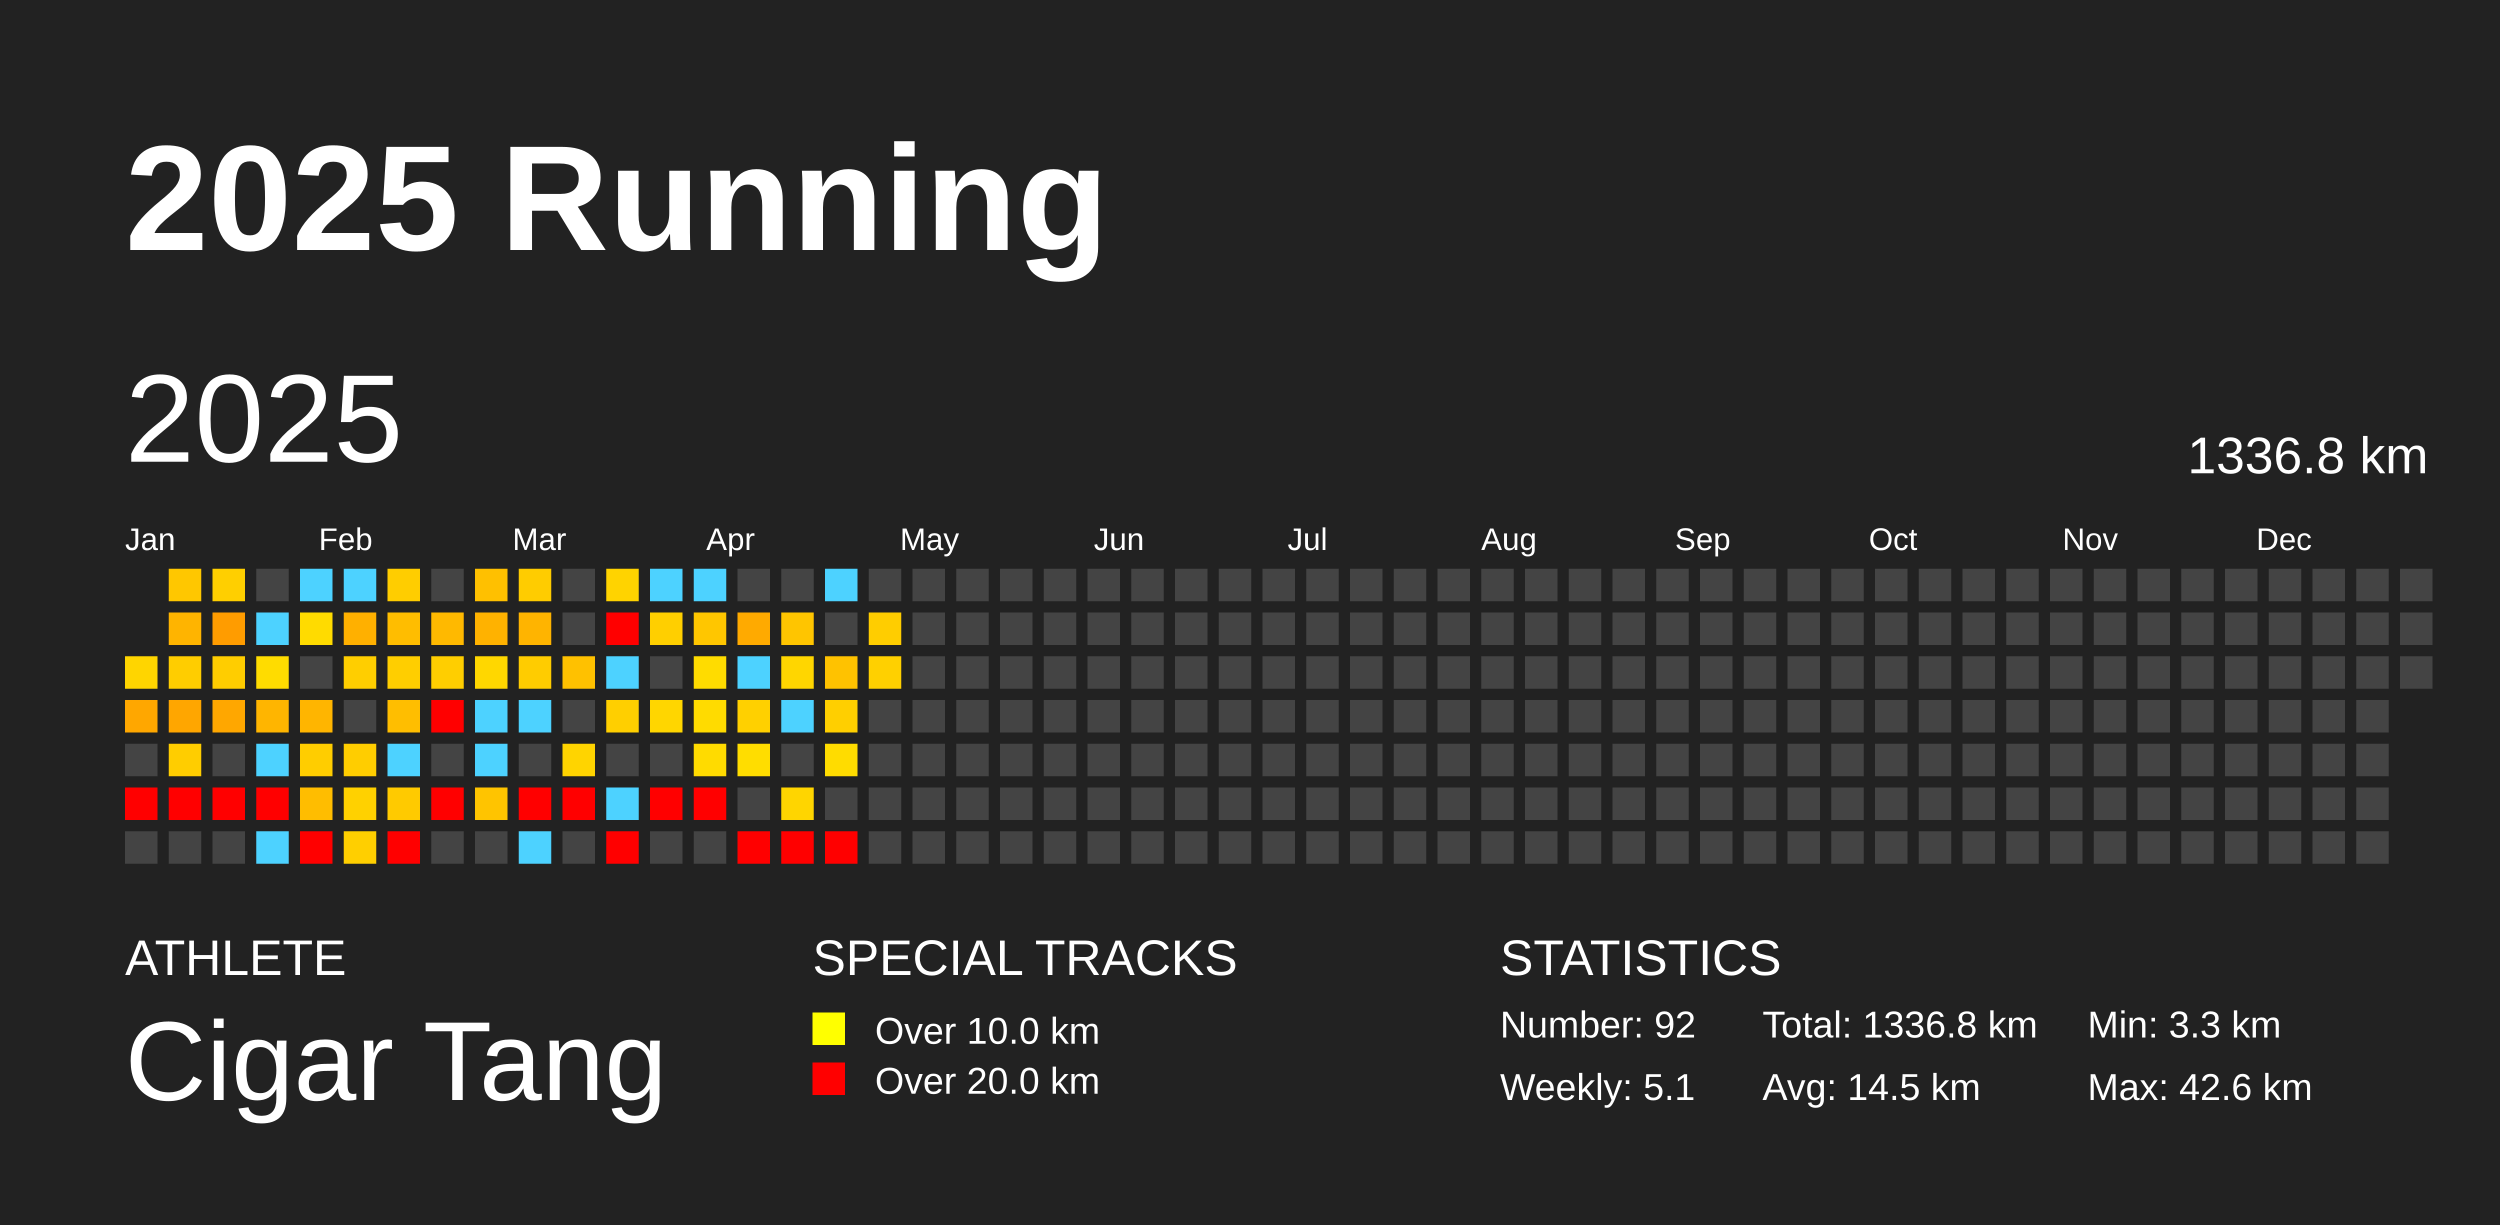
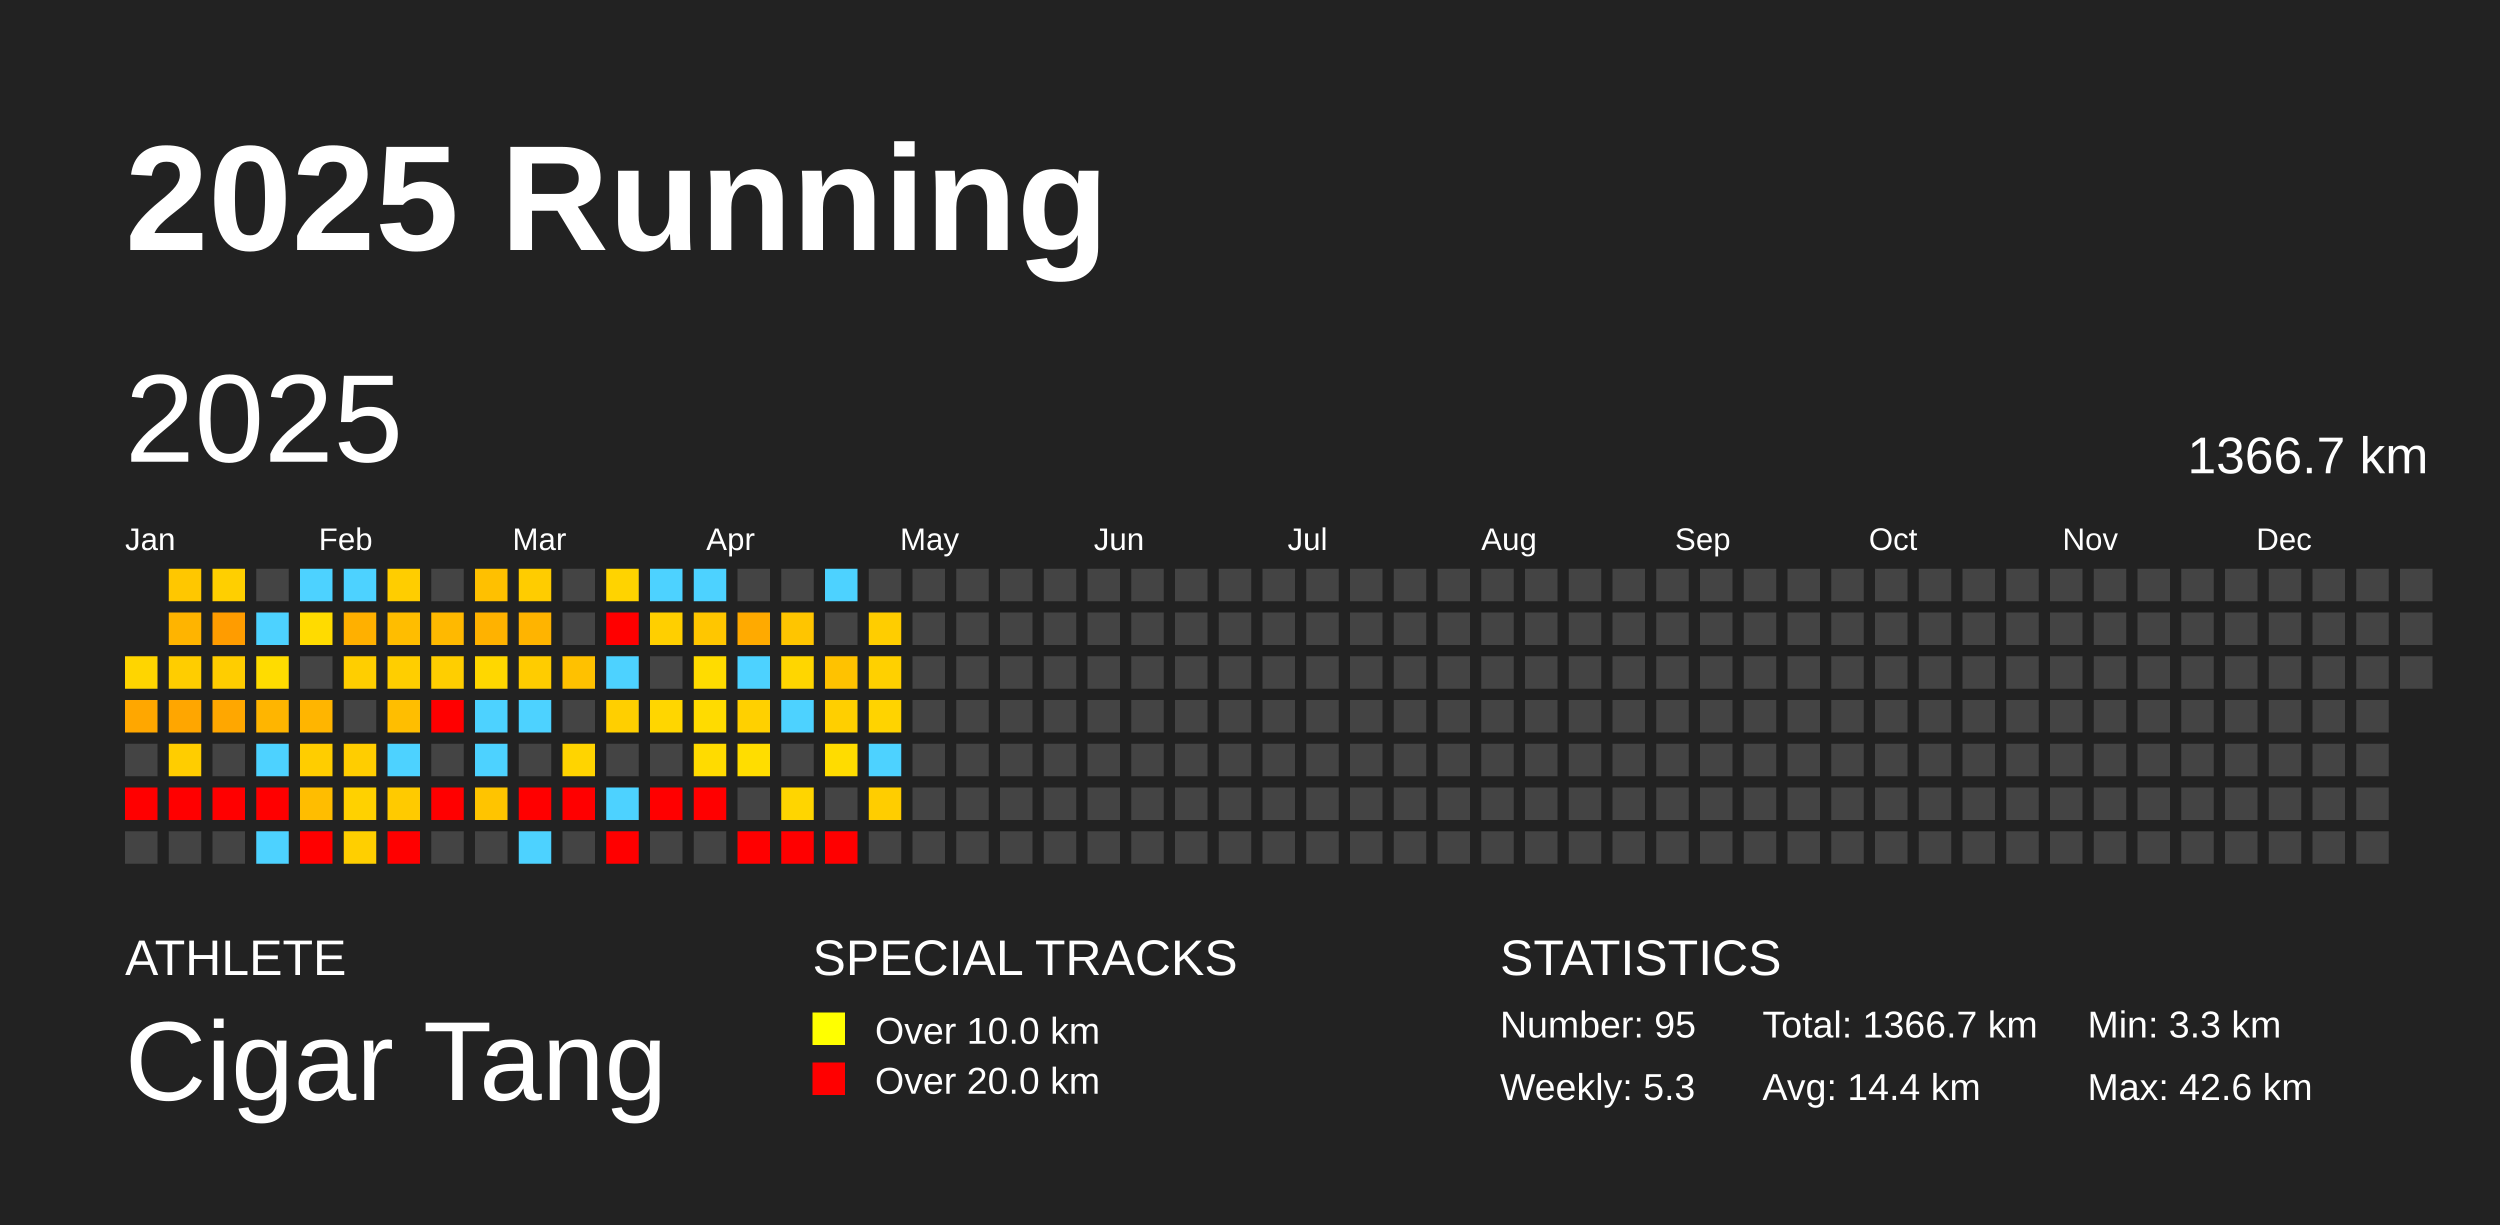
<svg xmlns="http://www.w3.org/2000/svg" baseProfile="full" height="98mm" version="1.1" viewBox="0,0,200,98" width="200mm">
  <defs />
  <rect fill="#222222" height="98" width="200" x="0" y="0" />
  <text fill="#FFFFFF" style="font-size:12px; font-family:Arial; font-weight:bold;" x="10" y="20">2025 Running</text>
  <text fill="#FFFFFF" style="font-size:4px; font-family:Arial" x="10" y="78">ATHLETE</text>
  <text fill="#FFFFFF" style="font-size:9px; font-family:Arial" x="10" y="88">Cigar Tang</text>
  <text fill="#FFFFFF" style="font-size:4px; font-family:Arial" x="65" y="78">SPECIAL TRACKS</text>
  <rect fill="yellow" height="2.6" width="2.6" x="65" y="81" />
  <text fill="#FFFFFF" style="font-size:3px; font-family:Arial" x="70" y="83.5">Over 10.0 km</text>
  <rect fill="red" height="2.6" width="2.6" x="65" y="85" />
  <text fill="#FFFFFF" style="font-size:3px; font-family:Arial" x="70" y="87.5">Over 20.0 km</text>
  <text fill="#FFFFFF" style="font-size:4px; font-family:Arial" x="120" y="78">STATISTICS</text>
-   <text fill="#FFFFFF" style="font-size:3px; font-family:Arial" x="120" y="83">Number: 92</text>
-   <text fill="#FFFFFF" style="font-size:3px; font-family:Arial" x="120" y="88">Weekly: 5.1</text>
-   <text fill="#FFFFFF" style="font-size:3px; font-family:Arial" x="141" y="83">Total: 1336.8 km</text>
-   <text fill="#FFFFFF" style="font-size:3px; font-family:Arial" x="141" y="88">Avg: 14.5 km</text>
+   <text fill="#FFFFFF" style="font-size:3px; font-family:Arial" x="120" y="83">Number: 95</text>
+   <text fill="#FFFFFF" style="font-size:3px; font-family:Arial" x="120" y="88">Weekly: 5.3</text>
+   <text fill="#FFFFFF" style="font-size:3px; font-family:Arial" x="141" y="83">Total: 1366.7 km</text>
+   <text fill="#FFFFFF" style="font-size:3px; font-family:Arial" x="141" y="88">Avg: 14.4 km</text>
  <text fill="#FFFFFF" style="font-size:3px; font-family:Arial" x="167" y="83">Min: 3.3 km</text>
  <text fill="#FFFFFF" style="font-size:3px; font-family:Arial" x="167" y="88">Max: 42.6 km</text>
  <text dominant-baseline="hanging" fill="#FFFFFF" style="font-size:10.0px; font-family:Arial;" x="10" y="30">2025</text>
-   <text dominant-baseline="hanging" fill="#FFFFFF" style="font-size:4.125px; font-family:Arial;" x="175" y="35">1336.8 km</text>
+   <text dominant-baseline="hanging" fill="#FFFFFF" style="font-size:4.125px; font-family:Arial;" x="175" y="35">1366.7 km</text>
  <text fill="#FFFFFF" style="font-size:2.5px; font-family:Arial" x="10.0" y="44">Jan</text>
  <text fill="#FFFFFF" style="font-size:2.5px; font-family:Arial" x="25.5" y="44">Feb</text>
  <text fill="#FFFFFF" style="font-size:2.5px; font-family:Arial" x="41.0" y="44">Mar</text>
  <text fill="#FFFFFF" style="font-size:2.5px; font-family:Arial" x="56.5" y="44">Apr</text>
  <text fill="#FFFFFF" style="font-size:2.5px; font-family:Arial" x="72.0" y="44">May</text>
  <text fill="#FFFFFF" style="font-size:2.5px; font-family:Arial" x="87.5" y="44">Jun</text>
  <text fill="#FFFFFF" style="font-size:2.5px; font-family:Arial" x="103.0" y="44">Jul</text>
  <text fill="#FFFFFF" style="font-size:2.5px; font-family:Arial" x="118.5" y="44">Aug</text>
  <text fill="#FFFFFF" style="font-size:2.5px; font-family:Arial" x="134.0" y="44">Sep</text>
  <text fill="#FFFFFF" style="font-size:2.5px; font-family:Arial" x="149.5" y="44">Oct</text>
  <text fill="#FFFFFF" style="font-size:2.5px; font-family:Arial" x="165.0" y="44">Nov</text>
  <text fill="#FFFFFF" style="font-size:2.5px; font-family:Arial" x="180.5" y="44">Dec</text>
  <rect fill="#ffd500" height="2.6" width="2.6" x="10.0" y="52.5" />
  <rect fill="#ffa700" height="2.6" width="2.6" x="10.0" y="56.0" />
  <rect fill="#444444" height="2.6" width="2.6" x="10.0" y="59.5" />
  <rect fill="red" height="2.6" width="2.6" x="10.0" y="63.0" />
  <rect fill="#444444" height="2.6" width="2.6" x="10.0" y="66.5" />
  <rect fill="#ffc700" height="2.6" width="2.6" x="13.5" y="45.5" />
  <rect fill="#ffb400" height="2.6" width="2.6" x="13.5" y="49.0" />
  <rect fill="#ffcd00" height="2.6" width="2.6" x="13.5" y="52.5" />
  <rect fill="#ffa600" height="2.6" width="2.6" x="13.5" y="56.0" />
  <rect fill="#ffcd00" height="2.6" width="2.6" x="13.5" y="59.5" />
  <rect fill="red" height="2.6" width="2.6" x="13.5" y="63.0" />
  <rect fill="#444444" height="2.6" width="2.6" x="13.5" y="66.5" />
  <rect fill="#ffcf00" height="2.6" width="2.6" x="17.0" y="45.5" />
  <rect fill="#ff9c00" height="2.6" width="2.6" x="17.0" y="49.0" />
  <rect fill="#ffcd00" height="2.6" width="2.6" x="17.0" y="52.5" />
  <rect fill="#ffa700" height="2.6" width="2.6" x="17.0" y="56.0" />
  <rect fill="#444444" height="2.6" width="2.6" x="17.0" y="59.5" />
  <rect fill="red" height="2.6" width="2.6" x="17.0" y="63.0" />
  <rect fill="#444444" height="2.6" width="2.6" x="17.0" y="66.5" />
  <rect fill="#444444" height="2.6" width="2.6" x="20.5" y="45.5" />
  <rect fill="#4dd2ff" height="2.6" width="2.6" x="20.5" y="49.0" />
  <rect fill="#ffdc00" height="2.6" width="2.6" x="20.5" y="52.5" />
  <rect fill="#ffb500" height="2.6" width="2.6" x="20.5" y="56.0" />
  <rect fill="#4dd2ff" height="2.6" width="2.6" x="20.5" y="59.5" />
  <rect fill="red" height="2.6" width="2.6" x="20.5" y="63.0" />
  <rect fill="#4dd2ff" height="2.6" width="2.6" x="20.5" y="66.5" />
  <rect fill="#4dd2ff" height="2.6" width="2.6" x="24.0" y="45.5" />
  <rect fill="#ffdb00" height="2.6" width="2.6" x="24.0" y="49.0" />
  <rect fill="#444444" height="2.6" width="2.6" x="24.0" y="52.5" />
  <rect fill="#ffb500" height="2.6" width="2.6" x="24.0" y="56.0" />
  <rect fill="#ffcd00" height="2.6" width="2.6" x="24.0" y="59.5" />
  <rect fill="#ffbd00" height="2.6" width="2.6" x="24.0" y="63.0" />
  <rect fill="red" height="2.6" width="2.6" x="24.0" y="66.5" />
  <rect fill="#4dd2ff" height="2.6" width="2.6" x="27.5" y="45.5" />
  <rect fill="#ffb000" height="2.6" width="2.6" x="27.5" y="49.0" />
  <rect fill="#ffce00" height="2.6" width="2.6" x="27.5" y="52.5" />
  <rect fill="#444444" height="2.6" width="2.6" x="27.5" y="56.0" />
  <rect fill="#ffcd00" height="2.6" width="2.6" x="27.5" y="59.5" />
  <rect fill="#ffd100" height="2.6" width="2.6" x="27.5" y="63.0" />
  <rect fill="#ffcf00" height="2.6" width="2.6" x="27.5" y="66.5" />
  <rect fill="#ffcd00" height="2.6" width="2.6" x="31.0" y="45.5" />
  <rect fill="#ffbd00" height="2.6" width="2.6" x="31.0" y="49.0" />
  <rect fill="#ffce00" height="2.6" width="2.6" x="31.0" y="52.5" />
  <rect fill="#ffbe00" height="2.6" width="2.6" x="31.0" y="56.0" />
  <rect fill="#4dd2ff" height="2.6" width="2.6" x="31.0" y="59.5" />
  <rect fill="#ffca00" height="2.6" width="2.6" x="31.0" y="63.0" />
  <rect fill="red" height="2.6" width="2.6" x="31.0" y="66.5" />
  <rect fill="#444444" height="2.6" width="2.6" x="34.5" y="45.5" />
  <rect fill="#ffb900" height="2.6" width="2.6" x="34.5" y="49.0" />
  <rect fill="#ffce00" height="2.6" width="2.6" x="34.5" y="52.5" />
  <rect fill="red" height="2.6" width="2.6" x="34.5" y="56.0" />
  <rect fill="#444444" height="2.6" width="2.6" x="34.5" y="59.5" />
  <rect fill="red" height="2.6" width="2.6" x="34.5" y="63.0" />
  <rect fill="#444444" height="2.6" width="2.6" x="34.5" y="66.5" />
  <rect fill="#ffc000" height="2.6" width="2.6" x="38.0" y="45.5" />
  <rect fill="#ffb200" height="2.6" width="2.6" x="38.0" y="49.0" />
  <rect fill="#ffd700" height="2.6" width="2.6" x="38.0" y="52.5" />
  <rect fill="#4dd2ff" height="2.6" width="2.6" x="38.0" y="56.0" />
  <rect fill="#4dd2ff" height="2.6" width="2.6" x="38.0" y="59.5" />
  <rect fill="#ffc400" height="2.6" width="2.6" x="38.0" y="63.0" />
  <rect fill="#444444" height="2.6" width="2.6" x="38.0" y="66.5" />
  <rect fill="#ffcc00" height="2.6" width="2.6" x="41.5" y="45.5" />
  <rect fill="#ffb400" height="2.6" width="2.6" x="41.5" y="49.0" />
  <rect fill="#ffcc00" height="2.6" width="2.6" x="41.5" y="52.5" />
  <rect fill="#4dd2ff" height="2.6" width="2.6" x="41.5" y="56.0" />
  <rect fill="#444444" height="2.6" width="2.6" x="41.5" y="59.5" />
  <rect fill="red" height="2.6" width="2.6" x="41.5" y="63.0" />
  <rect fill="#4dd2ff" height="2.6" width="2.6" x="41.5" y="66.5" />
  <rect fill="#444444" height="2.6" width="2.6" x="45.0" y="45.5" />
  <rect fill="#444444" height="2.6" width="2.6" x="45.0" y="49.0" />
  <rect fill="#ffc100" height="2.6" width="2.6" x="45.0" y="52.5" />
  <rect fill="#444444" height="2.6" width="2.6" x="45.0" y="56.0" />
  <rect fill="#ffd400" height="2.6" width="2.6" x="45.0" y="59.5" />
  <rect fill="red" height="2.6" width="2.6" x="45.0" y="63.0" />
  <rect fill="#444444" height="2.6" width="2.6" x="45.0" y="66.5" />
  <rect fill="#ffd300" height="2.6" width="2.6" x="48.5" y="45.5" />
  <rect fill="red" height="2.6" width="2.6" x="48.5" y="49.0" />
  <rect fill="#4dd2ff" height="2.6" width="2.6" x="48.5" y="52.5" />
  <rect fill="#ffcf00" height="2.6" width="2.6" x="48.5" y="56.0" />
  <rect fill="#444444" height="2.6" width="2.6" x="48.5" y="59.5" />
  <rect fill="#4dd2ff" height="2.6" width="2.6" x="48.5" y="63.0" />
  <rect fill="red" height="2.6" width="2.6" x="48.5" y="66.5" />
  <rect fill="#4dd2ff" height="2.6" width="2.6" x="52.0" y="45.5" />
  <rect fill="#ffcf00" height="2.6" width="2.6" x="52.0" y="49.0" />
  <rect fill="#444444" height="2.6" width="2.6" x="52.0" y="52.5" />
  <rect fill="#ffd600" height="2.6" width="2.6" x="52.0" y="56.0" />
  <rect fill="#444444" height="2.6" width="2.6" x="52.0" y="59.5" />
  <rect fill="red" height="2.6" width="2.6" x="52.0" y="63.0" />
  <rect fill="#444444" height="2.6" width="2.6" x="52.0" y="66.5" />
  <rect fill="#4dd2ff" height="2.6" width="2.6" x="55.5" y="45.5" />
  <rect fill="#ffc600" height="2.6" width="2.6" x="55.5" y="49.0" />
  <rect fill="#ffdc00" height="2.6" width="2.6" x="55.5" y="52.5" />
  <rect fill="#ffdb00" height="2.6" width="2.6" x="55.5" y="56.0" />
  <rect fill="#ffdb00" height="2.6" width="2.6" x="55.5" y="59.5" />
  <rect fill="red" height="2.6" width="2.6" x="55.5" y="63.0" />
  <rect fill="#444444" height="2.6" width="2.6" x="55.5" y="66.5" />
  <rect fill="#444444" height="2.6" width="2.6" x="59.0" y="45.5" />
  <rect fill="#ffaa00" height="2.6" width="2.6" x="59.0" y="49.0" />
  <rect fill="#4dd2ff" height="2.6" width="2.6" x="59.0" y="52.5" />
  <rect fill="#ffd000" height="2.6" width="2.6" x="59.0" y="56.0" />
  <rect fill="#ffdd00" height="2.6" width="2.6" x="59.0" y="59.5" />
  <rect fill="#444444" height="2.6" width="2.6" x="59.0" y="63.0" />
  <rect fill="red" height="2.6" width="2.6" x="59.0" y="66.5" />
  <rect fill="#444444" height="2.6" width="2.6" x="62.5" y="45.5" />
  <rect fill="#ffc500" height="2.6" width="2.6" x="62.5" y="49.0" />
  <rect fill="#ffd600" height="2.6" width="2.6" x="62.5" y="52.5" />
  <rect fill="#4dd2ff" height="2.6" width="2.6" x="62.5" y="56.0" />
  <rect fill="#444444" height="2.6" width="2.6" x="62.5" y="59.5" />
  <rect fill="#ffd500" height="2.6" width="2.6" x="62.5" y="63.0" />
  <rect fill="red" height="2.6" width="2.6" x="62.5" y="66.5" />
  <rect fill="#4dd2ff" height="2.6" width="2.6" x="66.0" y="45.5" />
  <rect fill="#444444" height="2.6" width="2.6" x="66.0" y="49.0" />
  <rect fill="#ffc200" height="2.6" width="2.6" x="66.0" y="52.5" />
  <rect fill="#ffcf00" height="2.6" width="2.6" x="66.0" y="56.0" />
  <rect fill="#ffdc00" height="2.6" width="2.6" x="66.0" y="59.5" />
  <rect fill="#444444" height="2.6" width="2.6" x="66.0" y="63.0" />
  <rect fill="red" height="2.6" width="2.6" x="66.0" y="66.5" />
  <rect fill="#444444" height="2.6" width="2.6" x="69.5" y="45.5" />
  <rect fill="#ffcd00" height="2.6" width="2.6" x="69.5" y="49.0" />
  <rect fill="#ffd000" height="2.6" width="2.6" x="69.5" y="52.5" />
-   <rect fill="#444444" height="2.6" width="2.6" x="69.5" y="56.0" />
-   <rect fill="#444444" height="2.6" width="2.6" x="69.5" y="59.5" />
-   <rect fill="#444444" height="2.6" width="2.6" x="69.5" y="63.0" />
+   <rect fill="#ffd300" height="2.6" width="2.6" x="69.5" y="56.0" />
+   <rect fill="#4dd2ff" height="2.6" width="2.6" x="69.5" y="59.5" />
+   <rect fill="#ffcd00" height="2.6" width="2.6" x="69.5" y="63.0" />
  <rect fill="#444444" height="2.6" width="2.6" x="69.5" y="66.5" />
  <rect fill="#444444" height="2.6" width="2.6" x="73.0" y="45.5" />
  <rect fill="#444444" height="2.6" width="2.6" x="73.0" y="49.0" />
  <rect fill="#444444" height="2.6" width="2.6" x="73.0" y="52.5" />
  <rect fill="#444444" height="2.6" width="2.6" x="73.0" y="56.0" />
  <rect fill="#444444" height="2.6" width="2.6" x="73.0" y="59.5" />
  <rect fill="#444444" height="2.6" width="2.6" x="73.0" y="63.0" />
  <rect fill="#444444" height="2.6" width="2.6" x="73.0" y="66.5" />
  <rect fill="#444444" height="2.6" width="2.6" x="76.5" y="45.5" />
  <rect fill="#444444" height="2.6" width="2.6" x="76.5" y="49.0" />
  <rect fill="#444444" height="2.6" width="2.6" x="76.5" y="52.5" />
  <rect fill="#444444" height="2.6" width="2.6" x="76.5" y="56.0" />
  <rect fill="#444444" height="2.6" width="2.6" x="76.5" y="59.5" />
  <rect fill="#444444" height="2.6" width="2.6" x="76.5" y="63.0" />
  <rect fill="#444444" height="2.6" width="2.6" x="76.5" y="66.5" />
  <rect fill="#444444" height="2.6" width="2.6" x="80.0" y="45.5" />
  <rect fill="#444444" height="2.6" width="2.6" x="80.0" y="49.0" />
  <rect fill="#444444" height="2.6" width="2.6" x="80.0" y="52.5" />
  <rect fill="#444444" height="2.6" width="2.6" x="80.0" y="56.0" />
  <rect fill="#444444" height="2.6" width="2.6" x="80.0" y="59.5" />
  <rect fill="#444444" height="2.6" width="2.6" x="80.0" y="63.0" />
  <rect fill="#444444" height="2.6" width="2.6" x="80.0" y="66.5" />
  <rect fill="#444444" height="2.6" width="2.6" x="83.5" y="45.5" />
  <rect fill="#444444" height="2.6" width="2.6" x="83.5" y="49.0" />
  <rect fill="#444444" height="2.6" width="2.6" x="83.5" y="52.5" />
  <rect fill="#444444" height="2.6" width="2.6" x="83.5" y="56.0" />
  <rect fill="#444444" height="2.6" width="2.6" x="83.5" y="59.5" />
  <rect fill="#444444" height="2.6" width="2.6" x="83.5" y="63.0" />
  <rect fill="#444444" height="2.6" width="2.6" x="83.5" y="66.5" />
  <rect fill="#444444" height="2.6" width="2.6" x="87.0" y="45.5" />
  <rect fill="#444444" height="2.6" width="2.6" x="87.0" y="49.0" />
  <rect fill="#444444" height="2.6" width="2.6" x="87.0" y="52.5" />
  <rect fill="#444444" height="2.6" width="2.6" x="87.0" y="56.0" />
  <rect fill="#444444" height="2.6" width="2.6" x="87.0" y="59.5" />
  <rect fill="#444444" height="2.6" width="2.6" x="87.0" y="63.0" />
  <rect fill="#444444" height="2.6" width="2.6" x="87.0" y="66.5" />
  <rect fill="#444444" height="2.6" width="2.6" x="90.5" y="45.5" />
  <rect fill="#444444" height="2.6" width="2.6" x="90.5" y="49.0" />
  <rect fill="#444444" height="2.6" width="2.6" x="90.5" y="52.5" />
  <rect fill="#444444" height="2.6" width="2.6" x="90.5" y="56.0" />
  <rect fill="#444444" height="2.6" width="2.6" x="90.5" y="59.5" />
  <rect fill="#444444" height="2.6" width="2.6" x="90.5" y="63.0" />
  <rect fill="#444444" height="2.6" width="2.6" x="90.5" y="66.5" />
  <rect fill="#444444" height="2.6" width="2.6" x="94.0" y="45.5" />
  <rect fill="#444444" height="2.6" width="2.6" x="94.0" y="49.0" />
  <rect fill="#444444" height="2.6" width="2.6" x="94.0" y="52.5" />
  <rect fill="#444444" height="2.6" width="2.6" x="94.0" y="56.0" />
  <rect fill="#444444" height="2.6" width="2.6" x="94.0" y="59.5" />
  <rect fill="#444444" height="2.6" width="2.6" x="94.0" y="63.0" />
  <rect fill="#444444" height="2.6" width="2.6" x="94.0" y="66.5" />
  <rect fill="#444444" height="2.6" width="2.6" x="97.5" y="45.5" />
  <rect fill="#444444" height="2.6" width="2.6" x="97.5" y="49.0" />
  <rect fill="#444444" height="2.6" width="2.6" x="97.5" y="52.5" />
  <rect fill="#444444" height="2.6" width="2.6" x="97.5" y="56.0" />
  <rect fill="#444444" height="2.6" width="2.6" x="97.5" y="59.5" />
  <rect fill="#444444" height="2.6" width="2.6" x="97.5" y="63.0" />
  <rect fill="#444444" height="2.6" width="2.6" x="97.5" y="66.5" />
  <rect fill="#444444" height="2.6" width="2.6" x="101.0" y="45.5" />
  <rect fill="#444444" height="2.6" width="2.6" x="101.0" y="49.0" />
  <rect fill="#444444" height="2.6" width="2.6" x="101.0" y="52.5" />
  <rect fill="#444444" height="2.6" width="2.6" x="101.0" y="56.0" />
  <rect fill="#444444" height="2.6" width="2.6" x="101.0" y="59.5" />
  <rect fill="#444444" height="2.6" width="2.6" x="101.0" y="63.0" />
  <rect fill="#444444" height="2.6" width="2.6" x="101.0" y="66.5" />
  <rect fill="#444444" height="2.6" width="2.6" x="104.5" y="45.5" />
  <rect fill="#444444" height="2.6" width="2.6" x="104.5" y="49.0" />
  <rect fill="#444444" height="2.6" width="2.6" x="104.5" y="52.5" />
  <rect fill="#444444" height="2.6" width="2.6" x="104.5" y="56.0" />
  <rect fill="#444444" height="2.6" width="2.6" x="104.5" y="59.5" />
  <rect fill="#444444" height="2.6" width="2.6" x="104.5" y="63.0" />
  <rect fill="#444444" height="2.6" width="2.6" x="104.5" y="66.5" />
  <rect fill="#444444" height="2.6" width="2.6" x="108.0" y="45.5" />
  <rect fill="#444444" height="2.6" width="2.6" x="108.0" y="49.0" />
  <rect fill="#444444" height="2.6" width="2.6" x="108.0" y="52.5" />
  <rect fill="#444444" height="2.6" width="2.6" x="108.0" y="56.0" />
  <rect fill="#444444" height="2.6" width="2.6" x="108.0" y="59.5" />
  <rect fill="#444444" height="2.6" width="2.6" x="108.0" y="63.0" />
  <rect fill="#444444" height="2.6" width="2.6" x="108.0" y="66.5" />
  <rect fill="#444444" height="2.6" width="2.6" x="111.5" y="45.5" />
  <rect fill="#444444" height="2.6" width="2.6" x="111.5" y="49.0" />
  <rect fill="#444444" height="2.6" width="2.6" x="111.5" y="52.5" />
  <rect fill="#444444" height="2.6" width="2.6" x="111.5" y="56.0" />
  <rect fill="#444444" height="2.6" width="2.6" x="111.5" y="59.5" />
  <rect fill="#444444" height="2.6" width="2.6" x="111.5" y="63.0" />
  <rect fill="#444444" height="2.6" width="2.6" x="111.5" y="66.5" />
  <rect fill="#444444" height="2.6" width="2.6" x="115.0" y="45.5" />
  <rect fill="#444444" height="2.6" width="2.6" x="115.0" y="49.0" />
  <rect fill="#444444" height="2.6" width="2.6" x="115.0" y="52.5" />
  <rect fill="#444444" height="2.6" width="2.6" x="115.0" y="56.0" />
  <rect fill="#444444" height="2.6" width="2.6" x="115.0" y="59.5" />
  <rect fill="#444444" height="2.6" width="2.6" x="115.0" y="63.0" />
  <rect fill="#444444" height="2.6" width="2.6" x="115.0" y="66.5" />
  <rect fill="#444444" height="2.6" width="2.6" x="118.5" y="45.5" />
  <rect fill="#444444" height="2.6" width="2.6" x="118.5" y="49.0" />
  <rect fill="#444444" height="2.6" width="2.6" x="118.5" y="52.5" />
  <rect fill="#444444" height="2.6" width="2.6" x="118.5" y="56.0" />
  <rect fill="#444444" height="2.6" width="2.6" x="118.5" y="59.5" />
  <rect fill="#444444" height="2.6" width="2.6" x="118.5" y="63.0" />
  <rect fill="#444444" height="2.6" width="2.6" x="118.5" y="66.5" />
  <rect fill="#444444" height="2.6" width="2.6" x="122.0" y="45.5" />
  <rect fill="#444444" height="2.6" width="2.6" x="122.0" y="49.0" />
  <rect fill="#444444" height="2.6" width="2.6" x="122.0" y="52.5" />
  <rect fill="#444444" height="2.6" width="2.6" x="122.0" y="56.0" />
  <rect fill="#444444" height="2.6" width="2.6" x="122.0" y="59.5" />
  <rect fill="#444444" height="2.6" width="2.6" x="122.0" y="63.0" />
  <rect fill="#444444" height="2.6" width="2.6" x="122.0" y="66.5" />
  <rect fill="#444444" height="2.6" width="2.6" x="125.5" y="45.5" />
  <rect fill="#444444" height="2.6" width="2.6" x="125.5" y="49.0" />
  <rect fill="#444444" height="2.6" width="2.6" x="125.5" y="52.5" />
  <rect fill="#444444" height="2.6" width="2.6" x="125.5" y="56.0" />
  <rect fill="#444444" height="2.6" width="2.6" x="125.5" y="59.5" />
  <rect fill="#444444" height="2.6" width="2.6" x="125.5" y="63.0" />
  <rect fill="#444444" height="2.6" width="2.6" x="125.5" y="66.5" />
  <rect fill="#444444" height="2.6" width="2.6" x="129.0" y="45.5" />
  <rect fill="#444444" height="2.6" width="2.6" x="129.0" y="49.0" />
  <rect fill="#444444" height="2.6" width="2.6" x="129.0" y="52.5" />
  <rect fill="#444444" height="2.6" width="2.6" x="129.0" y="56.0" />
  <rect fill="#444444" height="2.6" width="2.6" x="129.0" y="59.5" />
  <rect fill="#444444" height="2.6" width="2.6" x="129.0" y="63.0" />
  <rect fill="#444444" height="2.6" width="2.6" x="129.0" y="66.5" />
  <rect fill="#444444" height="2.6" width="2.6" x="132.5" y="45.5" />
  <rect fill="#444444" height="2.6" width="2.6" x="132.5" y="49.0" />
  <rect fill="#444444" height="2.6" width="2.6" x="132.5" y="52.5" />
  <rect fill="#444444" height="2.6" width="2.6" x="132.5" y="56.0" />
  <rect fill="#444444" height="2.6" width="2.6" x="132.5" y="59.5" />
  <rect fill="#444444" height="2.6" width="2.6" x="132.5" y="63.0" />
  <rect fill="#444444" height="2.6" width="2.6" x="132.5" y="66.5" />
  <rect fill="#444444" height="2.6" width="2.6" x="136.0" y="45.5" />
  <rect fill="#444444" height="2.6" width="2.6" x="136.0" y="49.0" />
  <rect fill="#444444" height="2.6" width="2.6" x="136.0" y="52.5" />
  <rect fill="#444444" height="2.6" width="2.6" x="136.0" y="56.0" />
  <rect fill="#444444" height="2.6" width="2.6" x="136.0" y="59.5" />
  <rect fill="#444444" height="2.6" width="2.6" x="136.0" y="63.0" />
  <rect fill="#444444" height="2.6" width="2.6" x="136.0" y="66.5" />
  <rect fill="#444444" height="2.6" width="2.6" x="139.5" y="45.5" />
  <rect fill="#444444" height="2.6" width="2.6" x="139.5" y="49.0" />
  <rect fill="#444444" height="2.6" width="2.6" x="139.5" y="52.5" />
  <rect fill="#444444" height="2.6" width="2.6" x="139.5" y="56.0" />
  <rect fill="#444444" height="2.6" width="2.6" x="139.5" y="59.5" />
  <rect fill="#444444" height="2.6" width="2.6" x="139.5" y="63.0" />
  <rect fill="#444444" height="2.6" width="2.6" x="139.5" y="66.5" />
  <rect fill="#444444" height="2.6" width="2.6" x="143.0" y="45.5" />
  <rect fill="#444444" height="2.6" width="2.6" x="143.0" y="49.0" />
  <rect fill="#444444" height="2.6" width="2.6" x="143.0" y="52.5" />
  <rect fill="#444444" height="2.6" width="2.6" x="143.0" y="56.0" />
  <rect fill="#444444" height="2.6" width="2.6" x="143.0" y="59.5" />
  <rect fill="#444444" height="2.6" width="2.6" x="143.0" y="63.0" />
  <rect fill="#444444" height="2.6" width="2.6" x="143.0" y="66.5" />
  <rect fill="#444444" height="2.6" width="2.6" x="146.5" y="45.5" />
  <rect fill="#444444" height="2.6" width="2.6" x="146.5" y="49.0" />
  <rect fill="#444444" height="2.6" width="2.6" x="146.5" y="52.5" />
  <rect fill="#444444" height="2.6" width="2.6" x="146.5" y="56.0" />
  <rect fill="#444444" height="2.6" width="2.6" x="146.5" y="59.5" />
  <rect fill="#444444" height="2.6" width="2.6" x="146.5" y="63.0" />
  <rect fill="#444444" height="2.6" width="2.6" x="146.5" y="66.5" />
  <rect fill="#444444" height="2.6" width="2.6" x="150.0" y="45.5" />
  <rect fill="#444444" height="2.6" width="2.6" x="150.0" y="49.0" />
  <rect fill="#444444" height="2.6" width="2.6" x="150.0" y="52.5" />
  <rect fill="#444444" height="2.6" width="2.6" x="150.0" y="56.0" />
  <rect fill="#444444" height="2.6" width="2.6" x="150.0" y="59.5" />
  <rect fill="#444444" height="2.6" width="2.6" x="150.0" y="63.0" />
  <rect fill="#444444" height="2.6" width="2.6" x="150.0" y="66.5" />
  <rect fill="#444444" height="2.6" width="2.6" x="153.5" y="45.5" />
  <rect fill="#444444" height="2.6" width="2.6" x="153.5" y="49.0" />
  <rect fill="#444444" height="2.6" width="2.6" x="153.5" y="52.5" />
  <rect fill="#444444" height="2.6" width="2.6" x="153.5" y="56.0" />
  <rect fill="#444444" height="2.6" width="2.6" x="153.5" y="59.5" />
  <rect fill="#444444" height="2.6" width="2.6" x="153.5" y="63.0" />
  <rect fill="#444444" height="2.6" width="2.6" x="153.5" y="66.5" />
  <rect fill="#444444" height="2.6" width="2.6" x="157.0" y="45.5" />
  <rect fill="#444444" height="2.6" width="2.6" x="157.0" y="49.0" />
  <rect fill="#444444" height="2.6" width="2.6" x="157.0" y="52.5" />
  <rect fill="#444444" height="2.6" width="2.6" x="157.0" y="56.0" />
  <rect fill="#444444" height="2.6" width="2.6" x="157.0" y="59.5" />
  <rect fill="#444444" height="2.6" width="2.6" x="157.0" y="63.0" />
  <rect fill="#444444" height="2.6" width="2.6" x="157.0" y="66.5" />
  <rect fill="#444444" height="2.6" width="2.6" x="160.5" y="45.5" />
  <rect fill="#444444" height="2.6" width="2.6" x="160.5" y="49.0" />
  <rect fill="#444444" height="2.6" width="2.6" x="160.5" y="52.5" />
  <rect fill="#444444" height="2.6" width="2.6" x="160.5" y="56.0" />
  <rect fill="#444444" height="2.6" width="2.6" x="160.5" y="59.5" />
  <rect fill="#444444" height="2.6" width="2.6" x="160.5" y="63.0" />
  <rect fill="#444444" height="2.6" width="2.6" x="160.5" y="66.5" />
  <rect fill="#444444" height="2.6" width="2.6" x="164.0" y="45.5" />
  <rect fill="#444444" height="2.6" width="2.6" x="164.0" y="49.0" />
  <rect fill="#444444" height="2.6" width="2.6" x="164.0" y="52.5" />
  <rect fill="#444444" height="2.6" width="2.6" x="164.0" y="56.0" />
  <rect fill="#444444" height="2.6" width="2.6" x="164.0" y="59.5" />
  <rect fill="#444444" height="2.6" width="2.6" x="164.0" y="63.0" />
  <rect fill="#444444" height="2.6" width="2.6" x="164.0" y="66.5" />
  <rect fill="#444444" height="2.6" width="2.6" x="167.5" y="45.5" />
  <rect fill="#444444" height="2.6" width="2.6" x="167.5" y="49.0" />
  <rect fill="#444444" height="2.6" width="2.6" x="167.5" y="52.5" />
  <rect fill="#444444" height="2.6" width="2.6" x="167.5" y="56.0" />
  <rect fill="#444444" height="2.6" width="2.6" x="167.5" y="59.5" />
  <rect fill="#444444" height="2.6" width="2.6" x="167.5" y="63.0" />
  <rect fill="#444444" height="2.6" width="2.6" x="167.5" y="66.5" />
  <rect fill="#444444" height="2.6" width="2.6" x="171.0" y="45.5" />
  <rect fill="#444444" height="2.6" width="2.6" x="171.0" y="49.0" />
  <rect fill="#444444" height="2.6" width="2.6" x="171.0" y="52.5" />
  <rect fill="#444444" height="2.6" width="2.6" x="171.0" y="56.0" />
  <rect fill="#444444" height="2.6" width="2.6" x="171.0" y="59.5" />
  <rect fill="#444444" height="2.6" width="2.6" x="171.0" y="63.0" />
  <rect fill="#444444" height="2.6" width="2.6" x="171.0" y="66.5" />
  <rect fill="#444444" height="2.6" width="2.6" x="174.5" y="45.5" />
  <rect fill="#444444" height="2.6" width="2.6" x="174.5" y="49.0" />
  <rect fill="#444444" height="2.6" width="2.6" x="174.5" y="52.5" />
  <rect fill="#444444" height="2.6" width="2.6" x="174.5" y="56.0" />
  <rect fill="#444444" height="2.6" width="2.6" x="174.5" y="59.5" />
  <rect fill="#444444" height="2.6" width="2.6" x="174.5" y="63.0" />
  <rect fill="#444444" height="2.6" width="2.6" x="174.5" y="66.5" />
  <rect fill="#444444" height="2.6" width="2.6" x="178.0" y="45.5" />
  <rect fill="#444444" height="2.6" width="2.6" x="178.0" y="49.0" />
  <rect fill="#444444" height="2.6" width="2.6" x="178.0" y="52.5" />
  <rect fill="#444444" height="2.6" width="2.6" x="178.0" y="56.0" />
  <rect fill="#444444" height="2.6" width="2.6" x="178.0" y="59.5" />
  <rect fill="#444444" height="2.6" width="2.6" x="178.0" y="63.0" />
  <rect fill="#444444" height="2.6" width="2.6" x="178.0" y="66.5" />
  <rect fill="#444444" height="2.6" width="2.6" x="181.5" y="45.5" />
  <rect fill="#444444" height="2.6" width="2.6" x="181.5" y="49.0" />
  <rect fill="#444444" height="2.6" width="2.6" x="181.5" y="52.5" />
  <rect fill="#444444" height="2.6" width="2.6" x="181.5" y="56.0" />
  <rect fill="#444444" height="2.6" width="2.6" x="181.5" y="59.5" />
  <rect fill="#444444" height="2.6" width="2.6" x="181.5" y="63.0" />
  <rect fill="#444444" height="2.6" width="2.6" x="181.5" y="66.5" />
  <rect fill="#444444" height="2.6" width="2.6" x="185.0" y="45.5" />
  <rect fill="#444444" height="2.6" width="2.6" x="185.0" y="49.0" />
  <rect fill="#444444" height="2.6" width="2.6" x="185.0" y="52.5" />
  <rect fill="#444444" height="2.6" width="2.6" x="185.0" y="56.0" />
  <rect fill="#444444" height="2.6" width="2.6" x="185.0" y="59.5" />
  <rect fill="#444444" height="2.6" width="2.6" x="185.0" y="63.0" />
  <rect fill="#444444" height="2.6" width="2.6" x="185.0" y="66.5" />
  <rect fill="#444444" height="2.6" width="2.6" x="188.5" y="45.5" />
  <rect fill="#444444" height="2.6" width="2.6" x="188.5" y="49.0" />
  <rect fill="#444444" height="2.6" width="2.6" x="188.5" y="52.5" />
  <rect fill="#444444" height="2.6" width="2.6" x="188.5" y="56.0" />
  <rect fill="#444444" height="2.6" width="2.6" x="188.5" y="59.5" />
  <rect fill="#444444" height="2.6" width="2.6" x="188.5" y="63.0" />
  <rect fill="#444444" height="2.6" width="2.6" x="188.5" y="66.5" />
  <rect fill="#444444" height="2.6" width="2.6" x="192.0" y="45.5" />
  <rect fill="#444444" height="2.6" width="2.6" x="192.0" y="49.0" />
  <rect fill="#444444" height="2.6" width="2.6" x="192.0" y="52.5" />
</svg>
